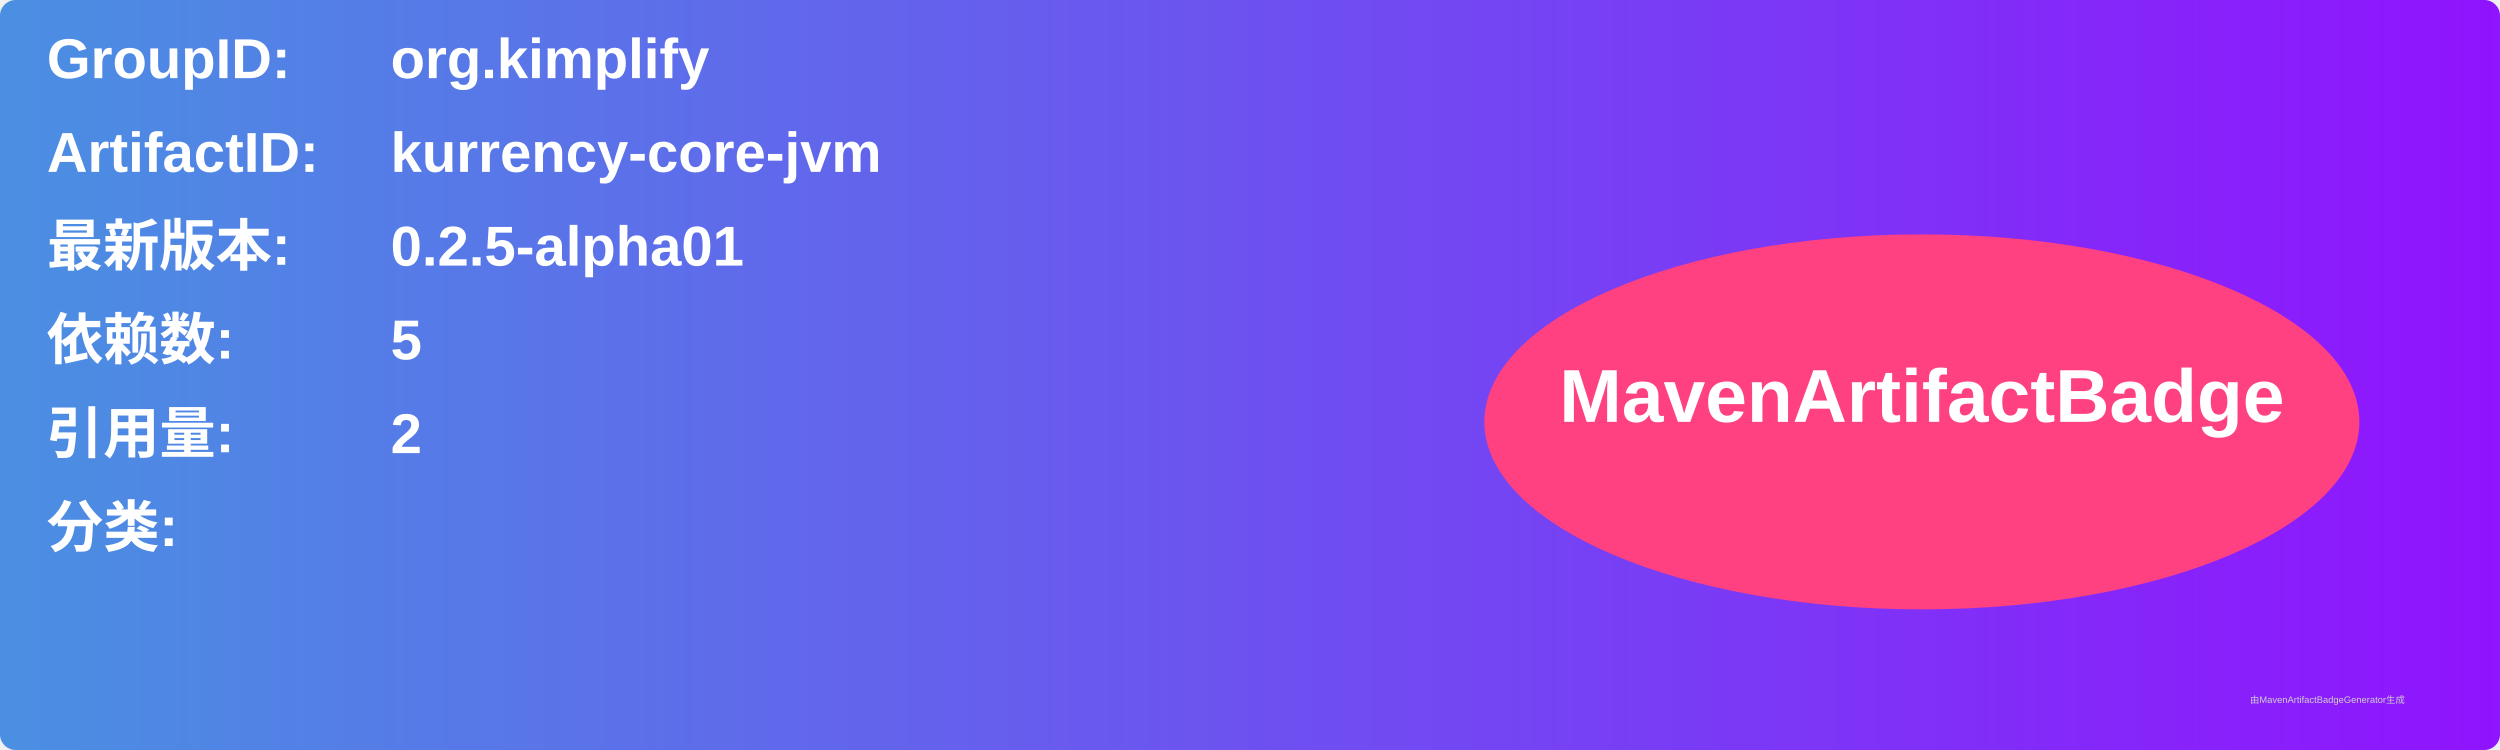
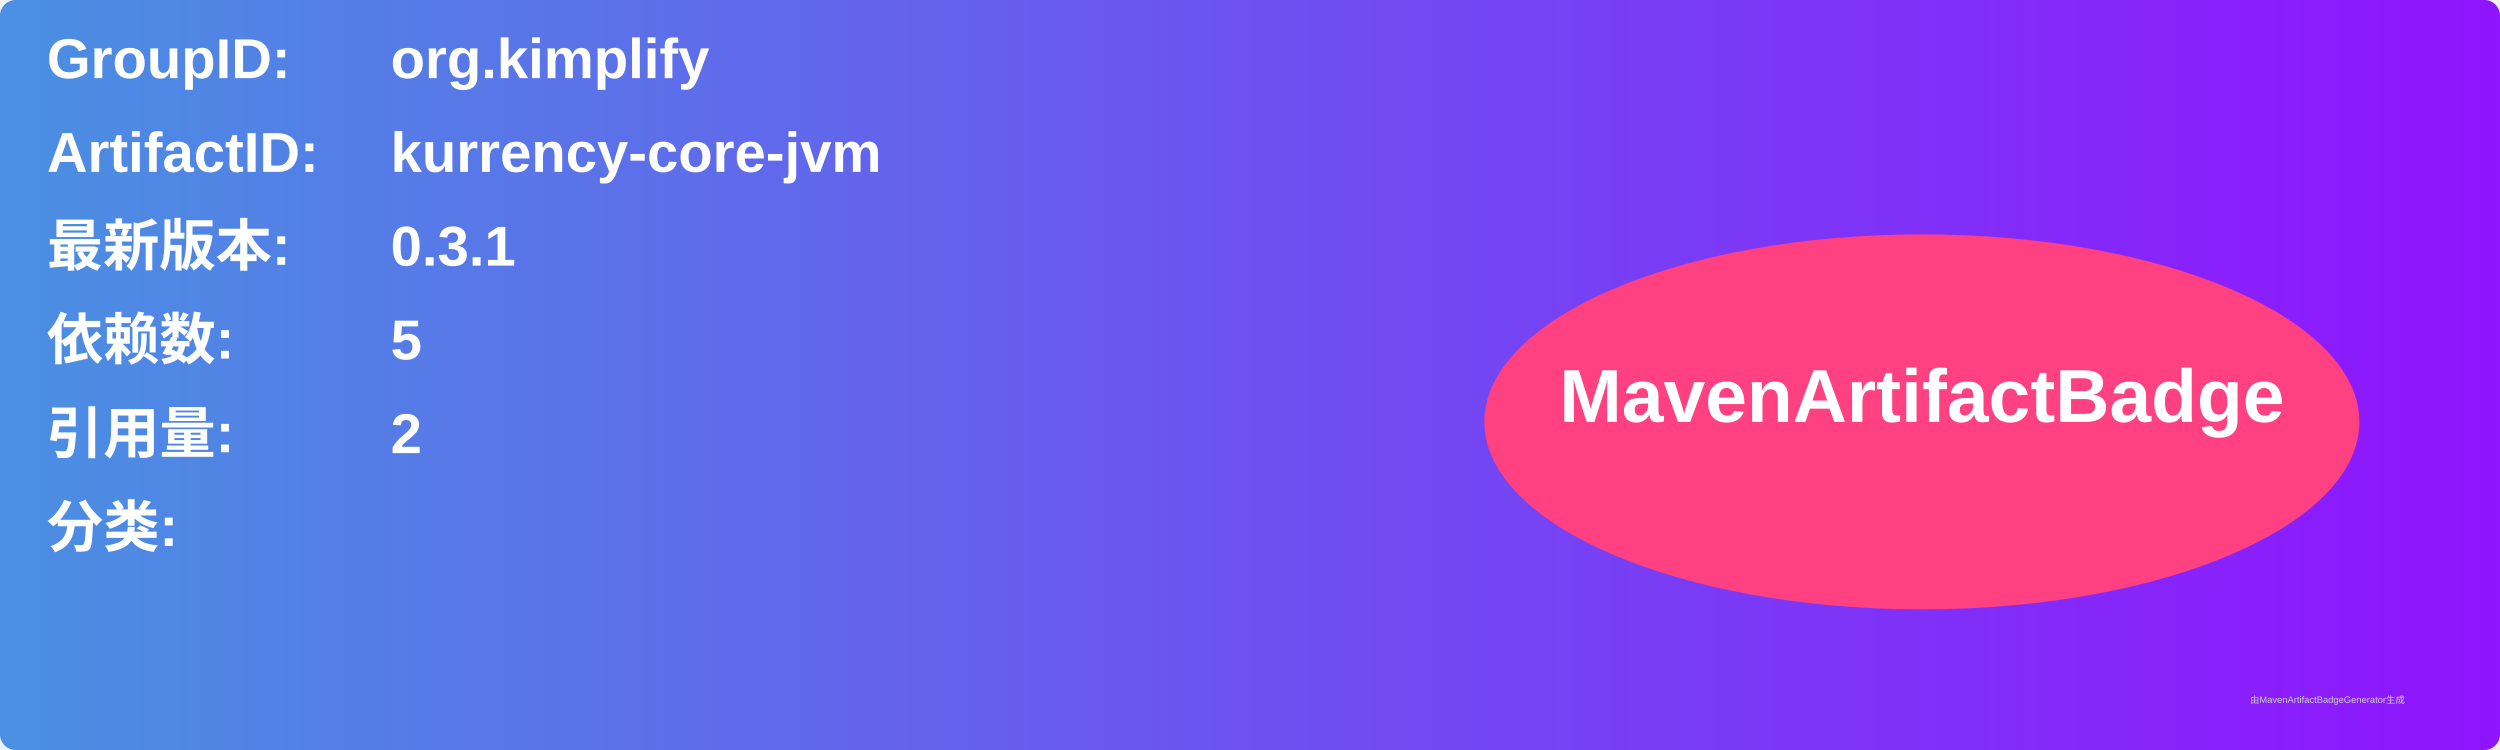
<svg xmlns="http://www.w3.org/2000/svg" width="800" height="240" viewBox="0 0 800 240">
  <linearGradient id="grad" x1="0%" y1="0%" x2="100%" y2="0%">
    <stop offset="0%" stop-color="#4a90e2" />
    <stop offset="100%" stop-color="#9013fe" />
  </linearGradient>
  <rect width="100%" height="100%" rx="5" ry="5" fill="url(#grad)" />
  <g transform="translate(15, 15)">
    <text x="0" y="10" font-family="Arial" font-size="18" fill="white" font-weight="bold" width="260">GroupID:</text>
    <text x="110" y="10" font-family="Arial" font-size="18" fill="white" font-weight="bold" width="460">org.kimplify</text>
    <text x="0" y="40" font-family="Arial" font-size="18" fill="white" font-weight="bold" width="260">ArtifactID:</text>
    <text x="110" y="40" font-family="Arial" font-size="18" fill="white" font-weight="bold" width="460">kurrency-core-jvm</text>
    <text x="0" y="70" font-family="Arial" font-size="18" fill="white" font-weight="bold">最新版本:</text>
    <text x="110" y="70" font-family="Arial" font-size="18" fill="white" font-weight="bold">
-       <tspan font-weight="bold">0.2.5-alpha01</tspan>
+       <tspan font-weight="bold">0.3.1</tspan>
    </text>
    <text x="0" y="100" font-family="Arial" font-size="18" fill="white" font-weight="bold">依赖数: </text>
    <text x="110" y="100" font-family="Arial" font-size="18" fill="white">
      <tspan font-weight="bold">5</tspan>
    </text>
    <text x="0" y="130" font-family="Arial" font-size="18" fill="white" font-weight="bold">引用量: </text>
    <text x="110" y="130" font-family="Arial" font-size="18" fill="white">
      <tspan font-weight="bold">2</tspan>
    </text>
    <text x="0" y="160" font-family="Arial" font-size="18" fill="white" font-weight="bold">分类:</text>
    <text x="10" y="190" font-family="Arial" font-size="10" fill="white">
      <tspan font-weight="bold" />
    </text>
    <ellipse cx="600" cy="120" rx="140" ry="60" fill="#ff4081" />
    <text x="600" y="120" text-anchor="middle" font-family="Arial" font-size="24" fill="white" font-weight="bold">MavenArtifactBadge</text>
  </g>
  <text x="720" y="225" font-family="Arial" font-size="3" fill="#d0d0d0">由MavenArtifactBadgeGenerator生成</text>
</svg>
